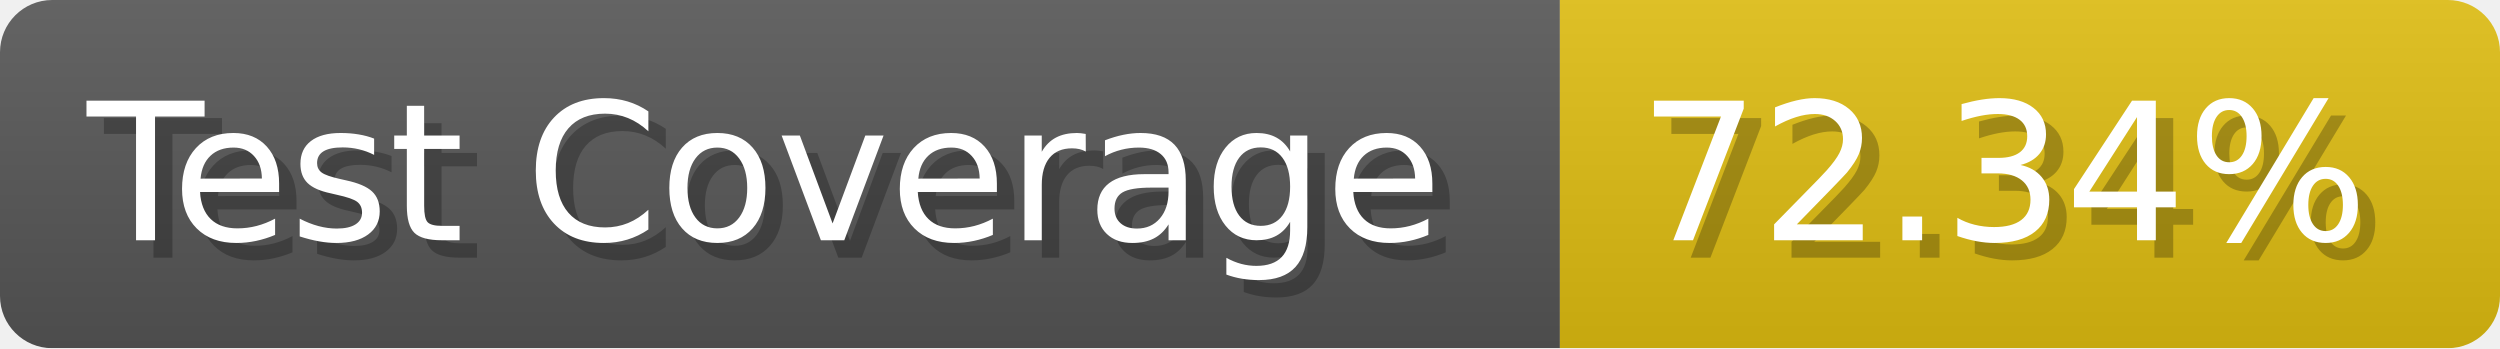
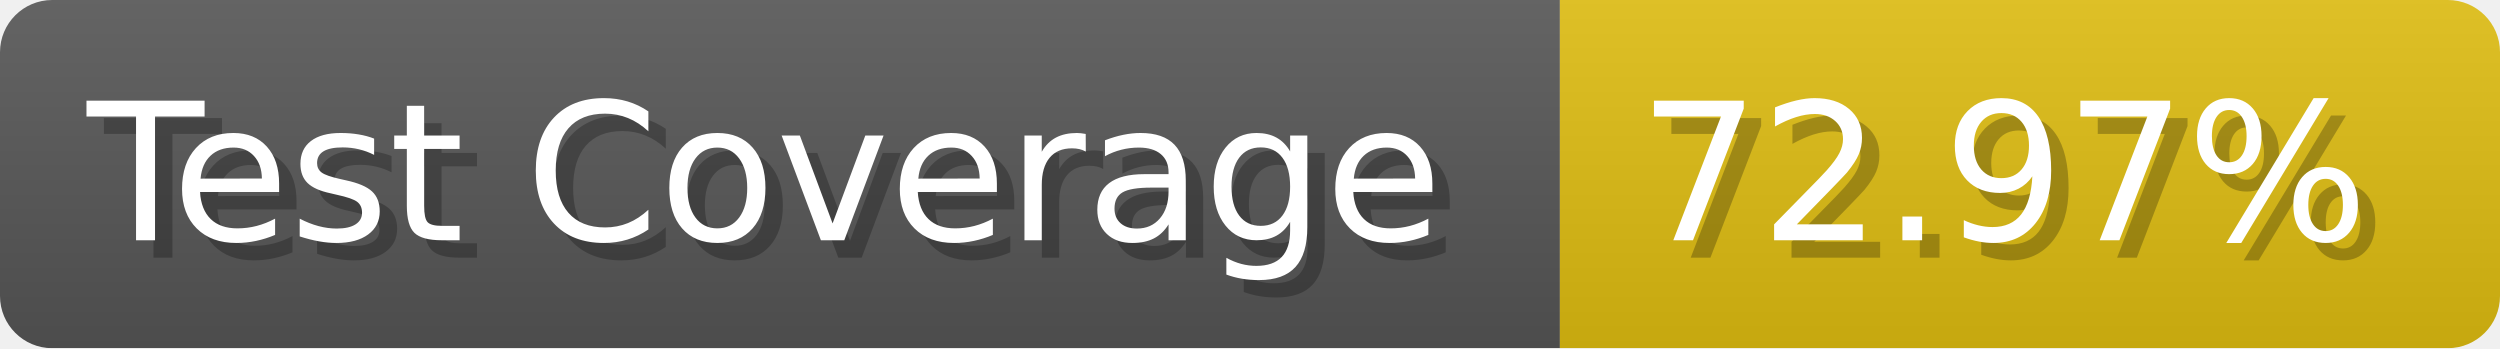
- <svg xmlns="http://www.w3.org/2000/svg" width="143.6" height="20" viewBox="0 0 1436 200" role="img" aria-label="Test Coverage: 72.34%">
+ <svg xmlns="http://www.w3.org/2000/svg" width="143.6" height="20" viewBox="0 0 1436 200" role="img" aria-label="Test Coverage: 72.97%">
  <linearGradient id="a" x2="0" y2="100%">
    <stop offset="0" stop-opacity=".1" stop-color="#EEE" />
    <stop offset="1" stop-opacity=".1" />
  </linearGradient>
  <mask id="m">
    <rect width="1436" height="200" rx="30" fill="#FFF" />
  </mask>
  <g mask="url(#m)">
    <rect width="896" height="200" fill="#555" />
    <rect width="540" height="200" fill="#DB1" x="896" />
    <rect width="1436" height="200" fill="url(#a)" />
  </g>
  <g aria-hidden="true" fill="#fff" text-anchor="start" font-family="Verdana,DejaVu Sans,sans-serif" font-size="110">
    <text x="60" y="148" textLength="796" fill="#000" opacity="0.25">Test Coverage</text>
    <text x="50" y="138" textLength="796">Test Coverage</text>
-     <text x="951" y="148" textLength="440" fill="#000" opacity="0.25">72.34%</text>
-     <text x="941" y="138" textLength="440">72.34%</text>
+     <text x="951" y="148" textLength="440" fill="#000" opacity="0.25">72.97%</text>
+     <text x="941" y="138" textLength="440">72.97%</text>
  </g>
</svg>
